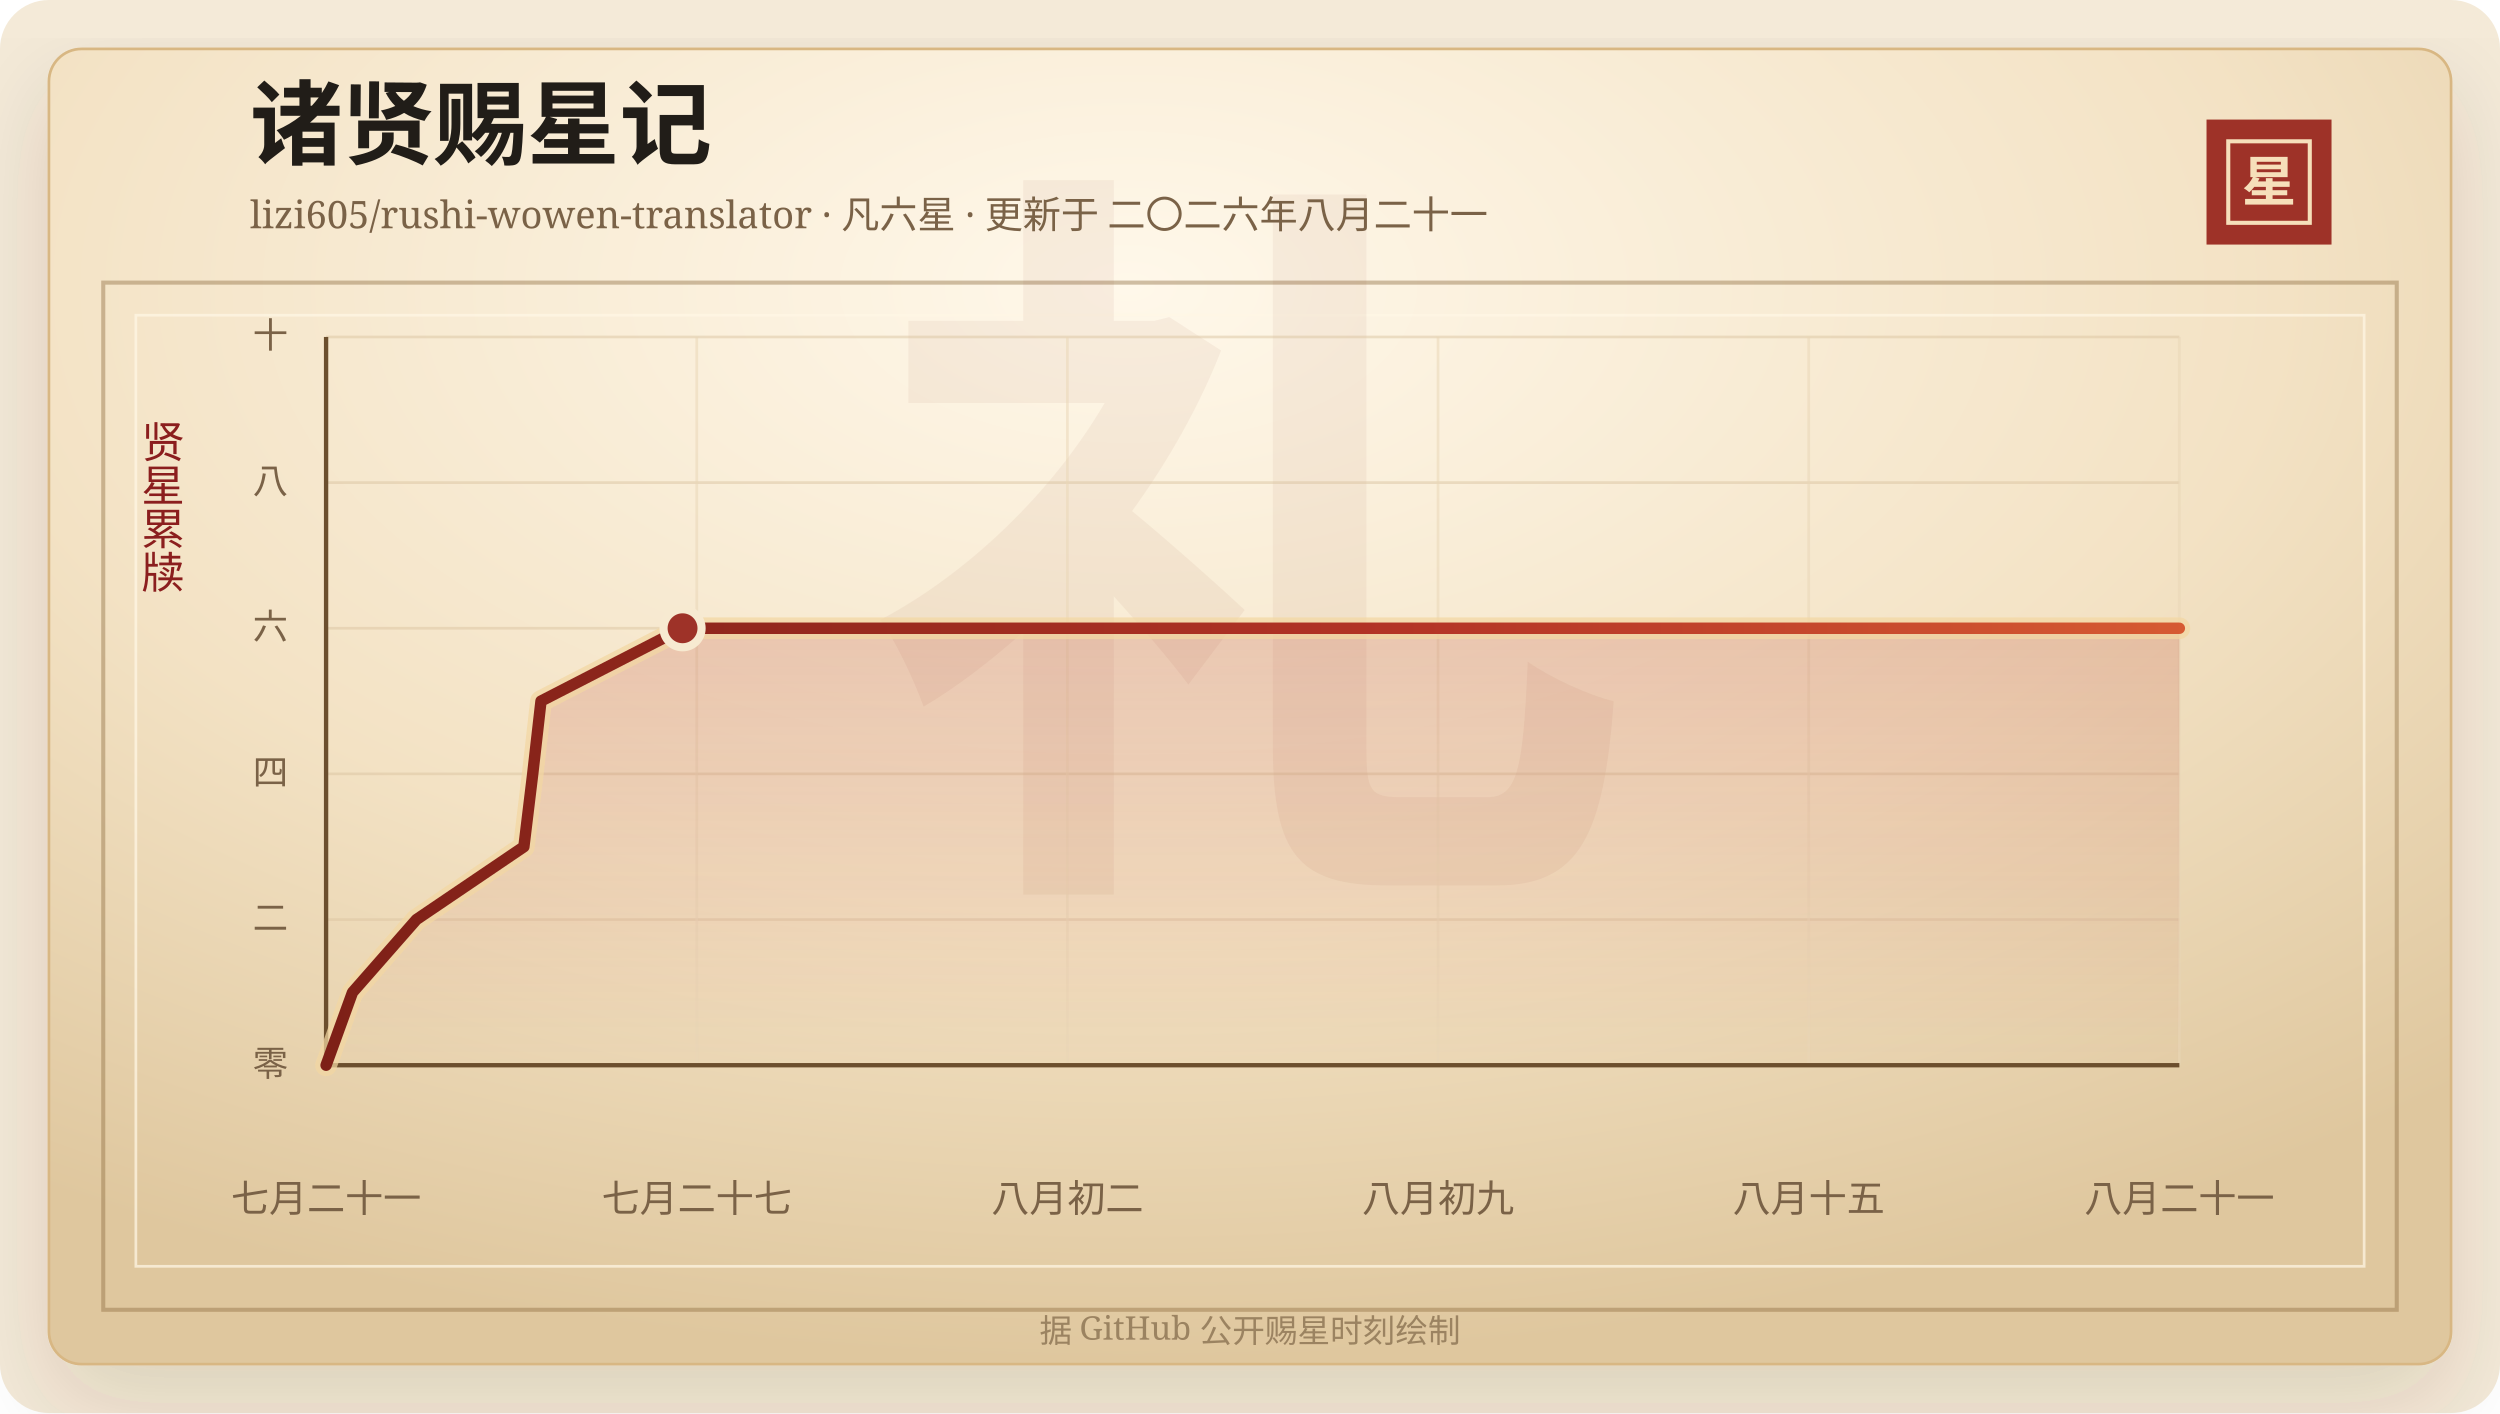
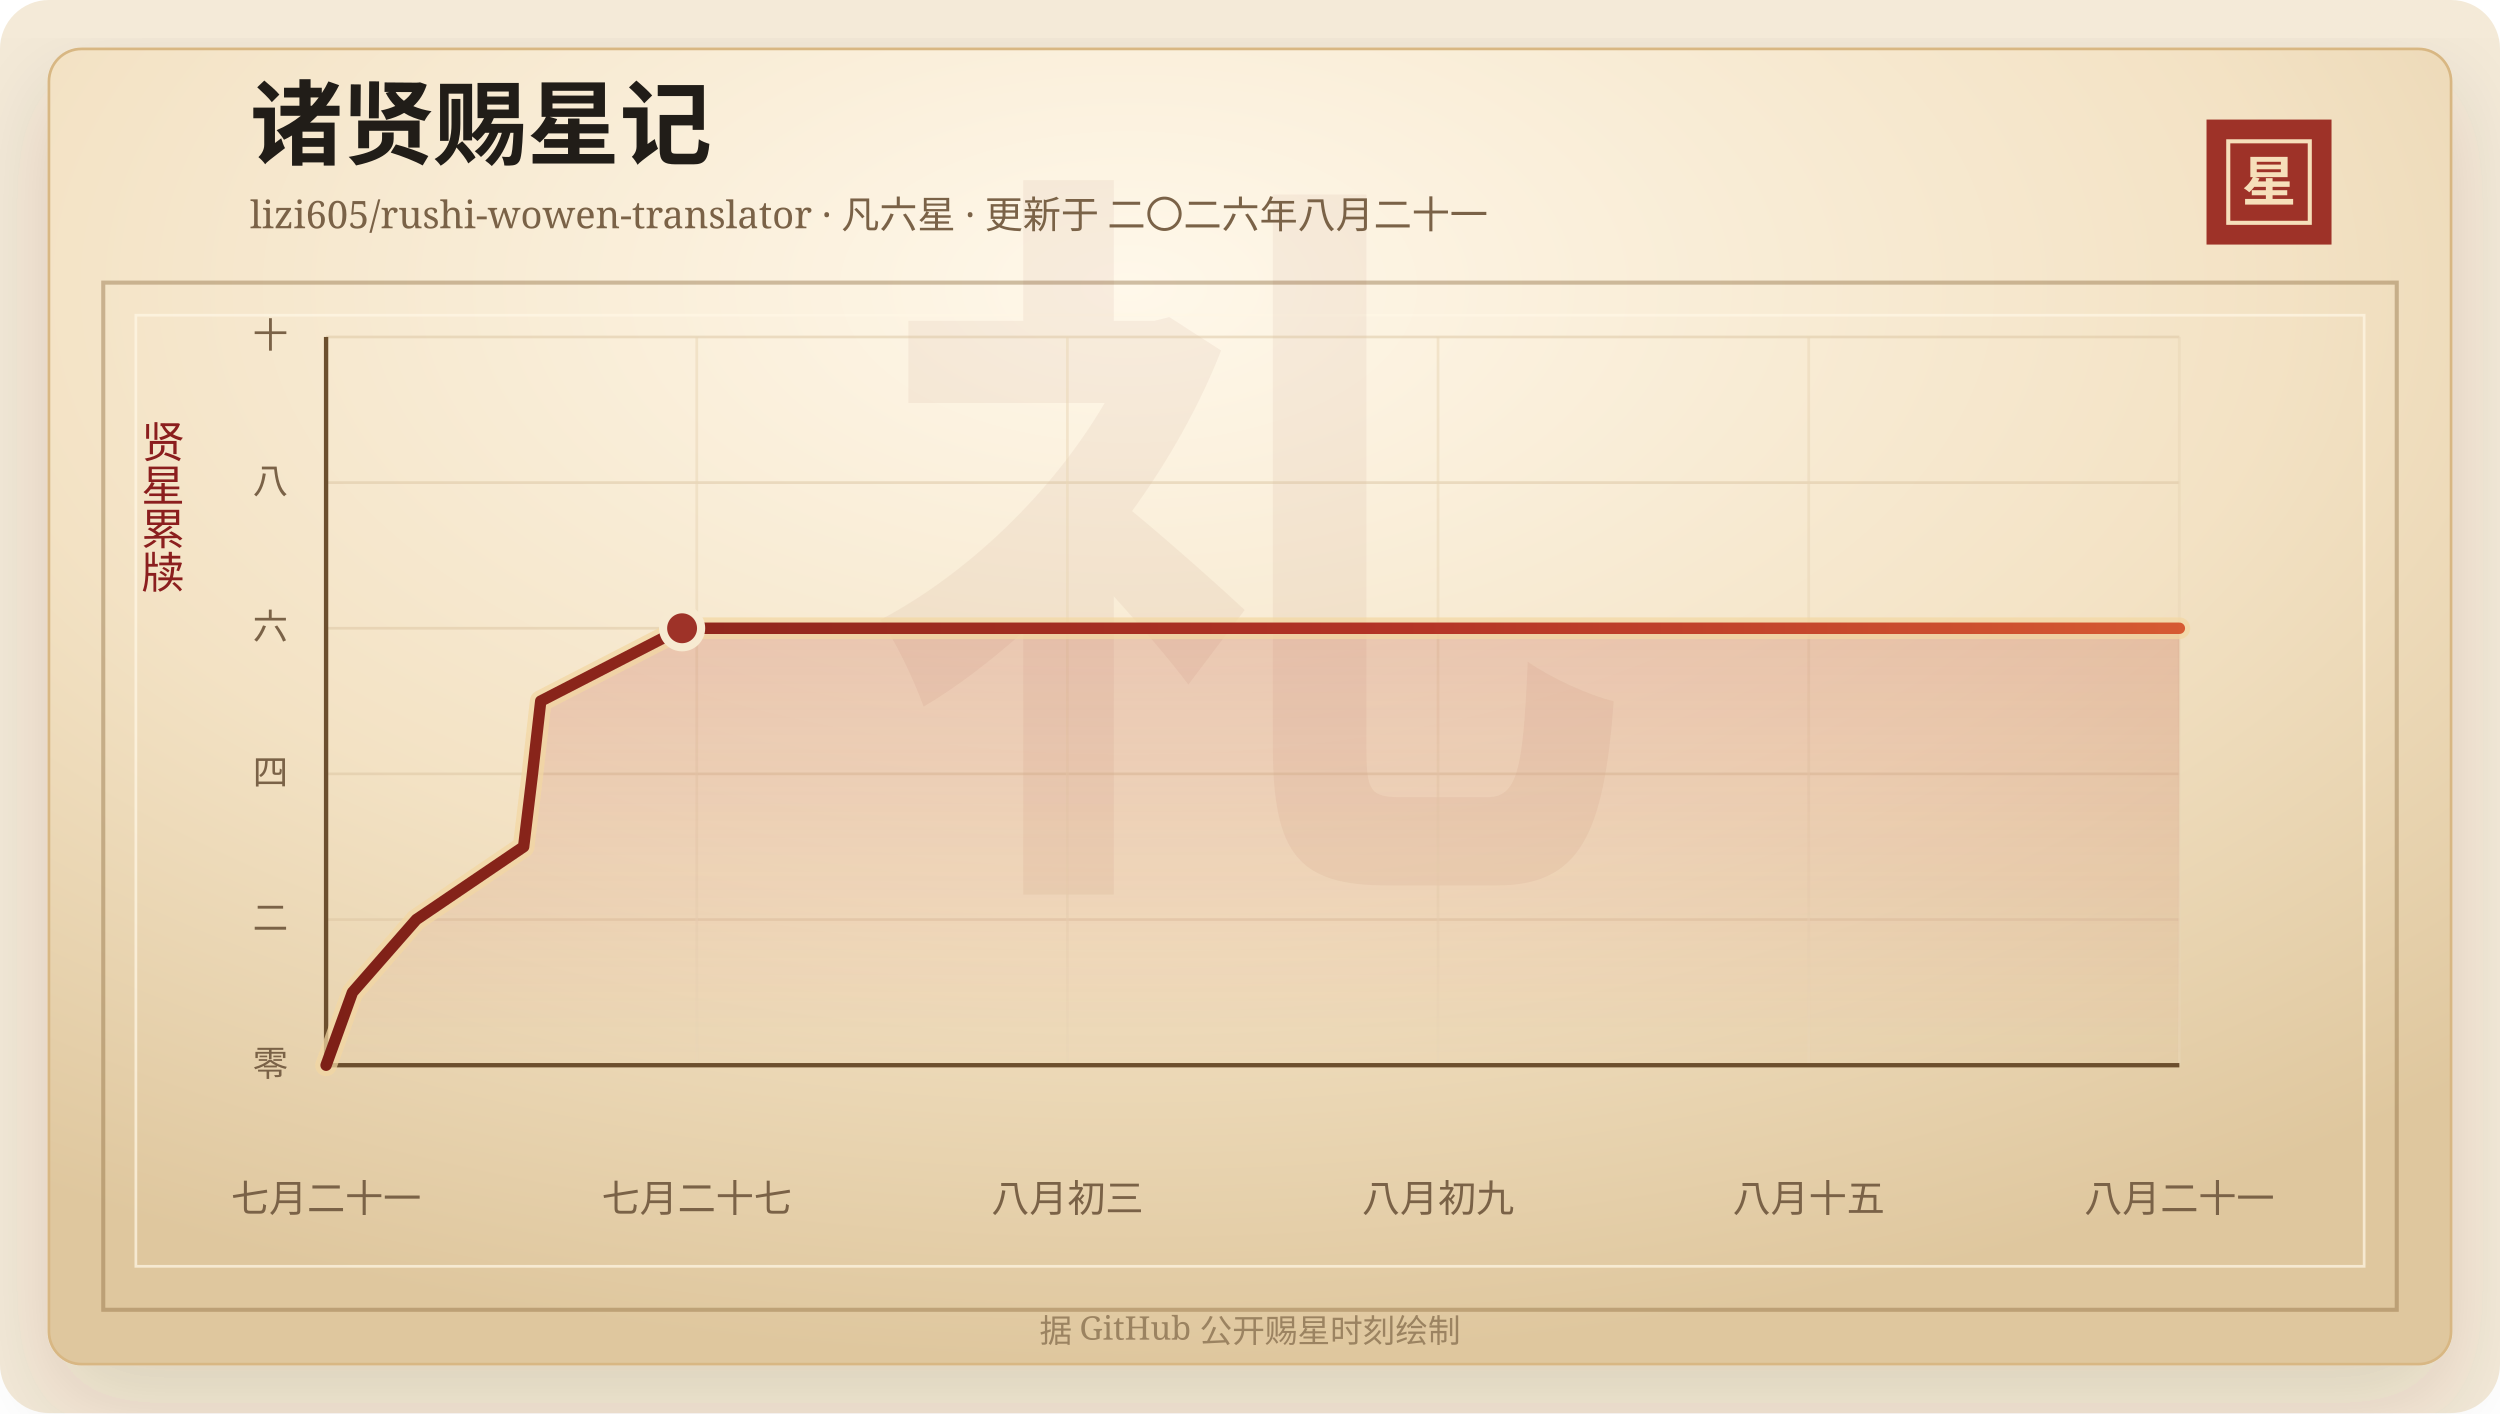
<svg xmlns="http://www.w3.org/2000/svg" width="920" height="520" viewBox="0 0 920 520" role="img" aria-labelledby="title desc">
  <defs>
    <linearGradient id="line" x1="0" x2="1" y1="0" y2="0">
      <stop offset="0%" stop-color="#7d2017" />
      <stop offset="58%" stop-color="#b33426" />
      <stop offset="100%" stop-color="#d65a32" />
    </linearGradient>
    <linearGradient id="area" x1="0" x2="0" y1="0" y2="1">
      <stop offset="0%" stop-color="#b33426" stop-opacity="0.2" />
      <stop offset="100%" stop-color="#b33426" stop-opacity="0" />
    </linearGradient>
    <radialGradient id="paper" cx="45%" cy="18%" r="82%">
      <stop offset="0%" stop-color="#fff8ea" />
      <stop offset="58%" stop-color="#f3e2c4" />
      <stop offset="100%" stop-color="#dfc79e" />
    </radialGradient>
    <filter id="shadow" x="-20%" y="-20%" width="140%" height="140%">
      <feDropShadow dx="0" dy="14" stdDeviation="18" flood-color="#3b2a20" flood-opacity="0.14" />
    </filter>
  </defs>
  <rect width="920" height="520" rx="18" fill="#f4ead8" />
  <rect x="18" y="18" width="884" height="484" rx="12" fill="url(#paper)" stroke="#d8b783" filter="url(#shadow)" />
  <rect x="38" y="104" width="844" height="378" fill="none" stroke="#8c6b3f" stroke-opacity="0.42" stroke-width="1.5" />
  <rect x="50" y="116" width="820" height="350" fill="none" stroke="#fff7e5" stroke-opacity="0.72" />
  <text x="460" y="304" text-anchor="middle" fill="#8c342a" fill-opacity="0.06" font-family="Songti SC, STSong, SimSun, serif" font-size="280" font-weight="700">礼</text>
  <text x="92" y="58" fill="#211d18" font-family="Songti SC, STSong, SimSun, serif" font-size="34" font-weight="700">诸贤赐星记</text>
  <text x="92" y="84" fill="#7a6247" font-family="Songti SC, STSong, SimSun, serif" font-size="14.0">lizi605/rushi-wowen-translator · 凡六星 · 更新于 二〇二六年八月二十一</text>
  <rect x="812" y="44" width="46" height="46" fill="#9e3228" />
  <rect x="820" y="52" width="30" height="30" fill="none" stroke="#f6dfba" stroke-width="1.5" />
  <text x="835" y="74" text-anchor="middle" fill="#f6dfba" font-family="Songti SC, STSong, SimSun, serif" font-size="20" font-weight="700">星</text>
  <text x="60" y="166" text-anchor="middle" fill="#8b1e1e" font-family="Songti SC, STSong, SimSun, serif" font-size="16" writing-mode="vertical-rl">贤星累牍</text>
  <line x1="120" y1="392.00" x2="802" y2="392.00" stroke="#d9c29e" stroke-opacity="0.48" />
  <text x="106" y="396.00" text-anchor="end" fill="#7a6247" font-family="Songti SC, STSong, SimSun, serif" font-size="13">零</text>
  <line x1="120" y1="338.40" x2="802" y2="338.40" stroke="#d9c29e" stroke-opacity="0.48" />
  <text x="106" y="342.40" text-anchor="end" fill="#7a6247" font-family="Songti SC, STSong, SimSun, serif" font-size="13">二</text>
  <line x1="120" y1="284.80" x2="802" y2="284.80" stroke="#d9c29e" stroke-opacity="0.48" />
  <text x="106" y="288.80" text-anchor="end" fill="#7a6247" font-family="Songti SC, STSong, SimSun, serif" font-size="13">四</text>
  <line x1="120" y1="231.20" x2="802" y2="231.20" stroke="#d9c29e" stroke-opacity="0.48" />
  <text x="106" y="235.20" text-anchor="end" fill="#7a6247" font-family="Songti SC, STSong, SimSun, serif" font-size="13">六</text>
  <line x1="120" y1="177.60" x2="802" y2="177.60" stroke="#d9c29e" stroke-opacity="0.48" />
  <text x="106" y="181.60" text-anchor="end" fill="#7a6247" font-family="Songti SC, STSong, SimSun, serif" font-size="13">八</text>
  <line x1="120" y1="124.00" x2="802" y2="124.00" stroke="#d9c29e" stroke-opacity="0.48" />
  <text x="106" y="128.00" text-anchor="end" fill="#7a6247" font-family="Songti SC, STSong, SimSun, serif" font-size="13">十</text>
  <line x1="120.00" y1="124" x2="120.00" y2="392" stroke="#ead6b7" stroke-opacity="0.54" />
  <text x="120.00" y="446" text-anchor="middle" fill="#7a6247" font-family="Songti SC, STSong, SimSun, serif" font-size="14">七月二十一</text>
  <line x1="256.40" y1="124" x2="256.40" y2="392" stroke="#ead6b7" stroke-opacity="0.54" />
  <text x="256.40" y="446" text-anchor="middle" fill="#7a6247" font-family="Songti SC, STSong, SimSun, serif" font-size="14">七月二十七</text>
  <line x1="392.80" y1="124" x2="392.80" y2="392" stroke="#ead6b7" stroke-opacity="0.54" />
-   <text x="392.80" y="446" text-anchor="middle" fill="#7a6247" font-family="Songti SC, STSong, SimSun, serif" font-size="14">八月初二</text>
+   <text x="392.80" y="446" text-anchor="middle" fill="#7a6247" font-family="Songti SC, STSong, SimSun, serif" font-size="14">八月初三</text>
  <line x1="529.20" y1="124" x2="529.20" y2="392" stroke="#ead6b7" stroke-opacity="0.54" />
  <text x="529.20" y="446" text-anchor="middle" fill="#7a6247" font-family="Songti SC, STSong, SimSun, serif" font-size="14">八月初九</text>
  <line x1="665.60" y1="124" x2="665.60" y2="392" stroke="#ead6b7" stroke-opacity="0.54" />
  <text x="665.60" y="446" text-anchor="middle" fill="#7a6247" font-family="Songti SC, STSong, SimSun, serif" font-size="14">八月十五</text>
  <line x1="802.00" y1="124" x2="802.00" y2="392" stroke="#ead6b7" stroke-opacity="0.54" />
  <text x="802.00" y="446" text-anchor="middle" fill="#7a6247" font-family="Songti SC, STSong, SimSun, serif" font-size="14">八月二十一</text>
  <line x1="120" y1="392" x2="802" y2="392" stroke="#6c4f2e" stroke-width="1.6" />
  <line x1="120" y1="124" x2="120" y2="392" stroke="#6c4f2e" stroke-width="1.6" />
-   <polygon points="120.00,392.00 120.00,392.00 129.72,365.20 153.24,338.40 192.79,311.60 196.04,284.80 199.09,258.00 251.18,231.20 802.00,231.20 802.00,392.00" fill="url(#area)" />
-   <polyline points="120.00,392.00 129.72,365.20 153.24,338.40 192.79,311.60 196.04,284.80 199.09,258.00 251.18,231.20 802.00,231.20" fill="none" stroke="#f3d7a2" stroke-width="8" stroke-linecap="round" stroke-linejoin="round" opacity="0.72" />
-   <polyline points="120.00,392.00 129.72,365.20 153.24,338.40 192.79,311.60 196.04,284.80 199.09,258.00 251.18,231.20 802.00,231.20" fill="none" stroke="url(#line)" stroke-width="4.2" stroke-linecap="round" stroke-linejoin="round" />
-   <circle cx="251.18" cy="231.20" r="7" fill="#9e3228" stroke="#f7ead1" stroke-width="3" />
+   <polygon points="120.00,392.00 120.00,392.00 129.70,365.20 153.20,338.40 192.70,311.60 195.94,284.80 198.99,258.00 251.01,231.20 802.00,231.20 802.00,392.00" fill="url(#area)" />
+   <polyline points="120.00,392.00 129.70,365.20 153.20,338.40 192.70,311.60 195.94,284.80 198.99,258.00 251.01,231.20 802.00,231.20" fill="none" stroke="#f3d7a2" stroke-width="8" stroke-linecap="round" stroke-linejoin="round" opacity="0.72" />
+   <polyline points="120.00,392.00 129.70,365.20 153.20,338.40 192.70,311.60 195.94,284.80 198.99,258.00 251.01,231.20 802.00,231.20" fill="none" stroke="url(#line)" stroke-width="4.2" stroke-linecap="round" stroke-linejoin="round" />
+   <circle cx="251.01" cy="231.20" r="7" fill="#9e3228" stroke="#f7ead1" stroke-width="3" />
  <text x="460" y="494" text-anchor="middle" fill="#9b8361" font-family="Songti SC, STSong, SimSun, serif" font-size="12">据 GitHub 公开赐星时刻绘制</text>
</svg>
